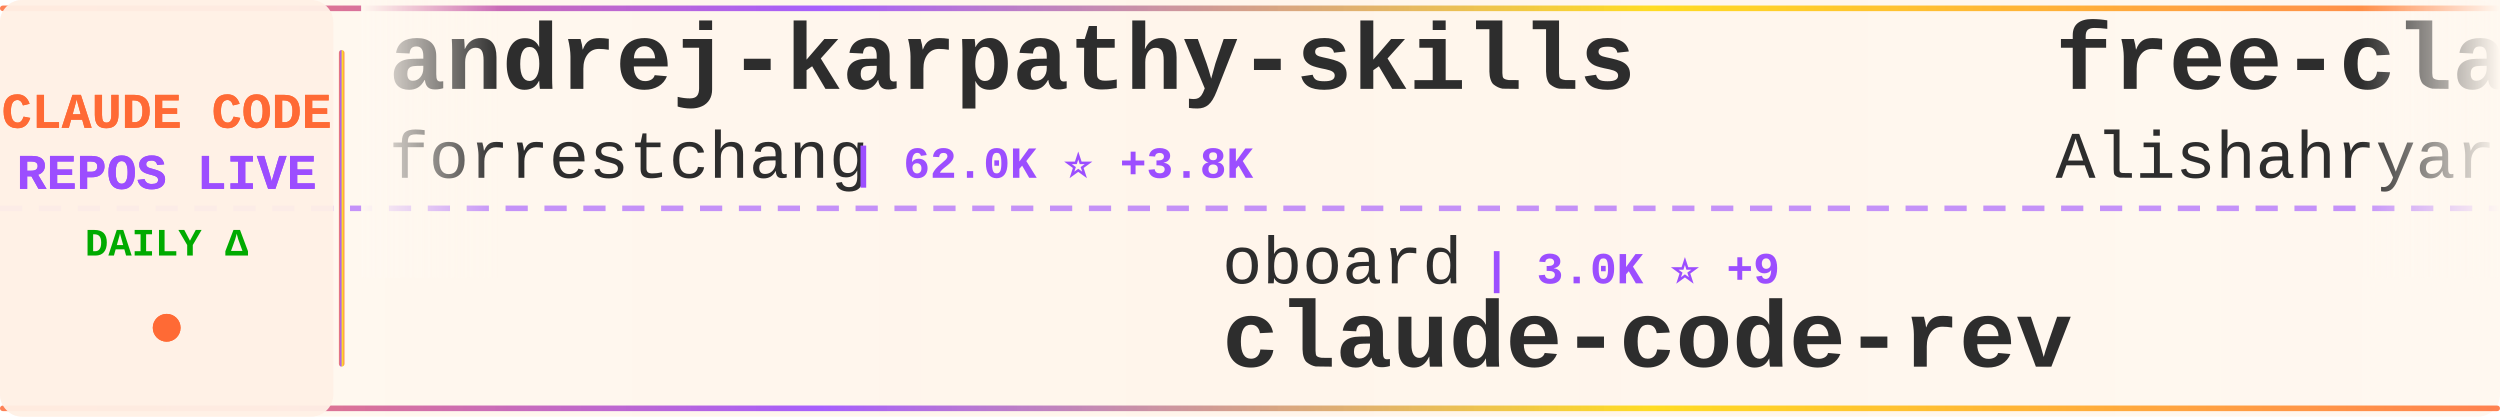
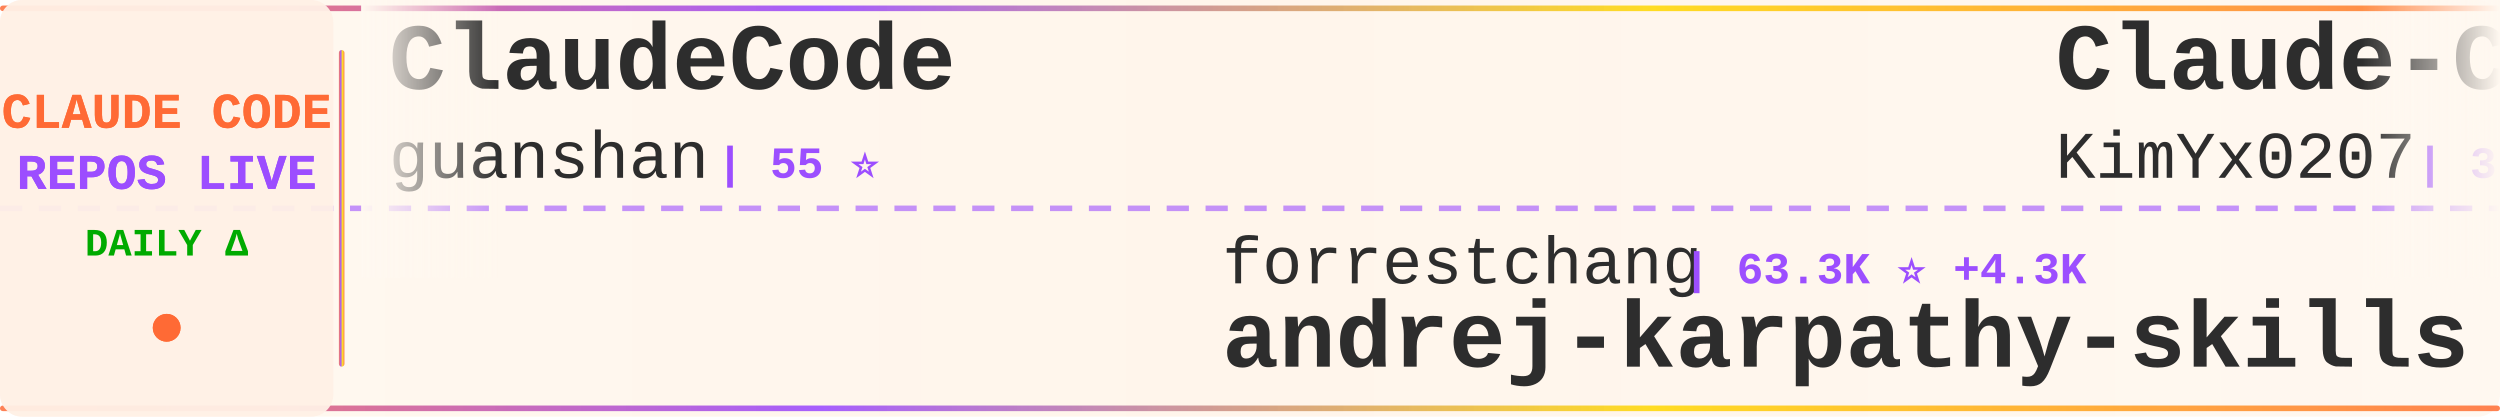
<svg xmlns="http://www.w3.org/2000/svg" width="900" height="150">
  <defs>
    <linearGradient id="tickerBg" x1="0%" y1="0%" x2="100%" y2="0%">
      <stop offset="0%" style="stop-color:#fff8f0;stop-opacity:0.98" />
      <stop offset="50%" style="stop-color:#fff5eb;stop-opacity:1" />
      <stop offset="100%" style="stop-color:#fff8f0;stop-opacity:0.98" />
    </linearGradient>
    <linearGradient id="borderGrad" x1="0%" y1="0%" x2="100%" y2="0%">
      <stop offset="0%" style="stop-color:#FF6B35;stop-opacity:0.85">
        <animate attributeName="stop-opacity" values="0.85;1;0.85" dur="2s" repeatCount="indefinite" />
      </stop>
      <stop offset="33%" style="stop-color:#9C4EFF;stop-opacity:0.9">
        <animate attributeName="stop-opacity" values="0.9;1;0.9" dur="2.2s" repeatCount="indefinite" />
      </stop>
      <stop offset="66%" style="stop-color:#FFD700;stop-opacity:0.85">
        <animate attributeName="stop-opacity" values="0.85;1;0.85" dur="1.8s" repeatCount="indefinite" />
      </stop>
      <stop offset="100%" style="stop-color:#FF6B35;stop-opacity:0.85">
        <animate attributeName="stop-opacity" values="0.85;1;0.85" dur="2s" repeatCount="indefinite" />
      </stop>
    </linearGradient>
    <filter id="textGlow">
      <feGaussianBlur stdDeviation="0.15" result="coloredBlur" />
      <feMerge>
        <feMergeNode in="coloredBlur" />
        <feMergeNode in="SourceGraphic" />
      </feMerge>
    </filter>
    <filter id="metricGlow">
      <feGaussianBlur stdDeviation="0.2" result="coloredBlur" />
      <feMerge>
        <feMergeNode in="coloredBlur" />
        <feMergeNode in="SourceGraphic" />
      </feMerge>
    </filter>
    <linearGradient id="leftFade" x1="0%" y1="0%" x2="100%" y2="0%">
      <stop offset="0%" style="stop-color:#fff8f0;stop-opacity:1" />
      <stop offset="100%" style="stop-color:#fff8f0;stop-opacity:0" />
    </linearGradient>
    <linearGradient id="rightFade" x1="0%" y1="0%" x2="100%" y2="0%">
      <stop offset="0%" style="stop-color:#fff8f0;stop-opacity:0" />
      <stop offset="100%" style="stop-color:#fff8f0;stop-opacity:1" />
    </linearGradient>
  </defs>
  <rect width="900" height="150" fill="url(#tickerBg)" rx="8" />
  <rect x="0" y="2" width="900" height="2" fill="url(#borderGrad)" rx="1" />
  <rect x="0" y="146" width="900" height="2" fill="url(#borderGrad)" rx="1" />
  <line x1="0" y1="75" x2="900" y2="75" stroke="#9C4EFF" stroke-width="2" stroke-dasharray="8 6" opacity="0.6" />
  <rect x="0" y="0" width="120" height="150" fill="#fff0e6" opacity="0.95" rx="8" />
  <text x="60" y="46" font-family="'Courier New', monospace" font-size="18" font-weight="bold" fill="#FF6B35" text-anchor="middle" filter="url(#textGlow)">
    CLAUDE CODE
  </text>
  <text x="60" y="68" font-family="'Courier New', monospace" font-size="18" font-weight="bold" fill="#9C4EFF" text-anchor="middle" filter="url(#textGlow)">
    REPOS LIVE
  </text>
  <text x="60" y="92" font-family="'Courier New', monospace" font-size="14" font-weight="bold" fill="#00aa00" text-anchor="middle">
    DAILY Δ
  </text>
  <circle cx="60" cy="118" r="5" fill="#FF6B35" filter="url(#metricGlow)">
    <animate attributeName="r" values="4;6;4" dur="1.5s" repeatCount="indefinite" />
    <animate attributeName="opacity" values="0.6;1;0.6" dur="1.5s" repeatCount="indefinite" />
  </circle>
  <rect x="122" y="18" width="2" height="114" fill="url(#borderGrad)" rx="1" />
  <clipPath id="tickerClip">
    <rect x="130" y="0" width="770" height="150" />
  </clipPath>
  <g clip-path="url(#tickerClip)">
    <g id="tickerItems">
      <animateTransform attributeName="transform" attributeType="XML" type="translate" from="0 0" to="-3000 0" dur="54s" repeatCount="indefinite" />
      <g transform="translate(0, 0)">
-         <text x="140" y="32" font-family="'Courier New', monospace" font-size="34" font-weight="bold" fill="#2d2d2d">andrej-karpathy-skills</text>
-         <text x="140" y="64" font-family="'Courier New', monospace" font-size="24" font-weight="normal" fill="#2d2d2d" opacity="1.0">forrestchang</text>
-         <text x="306" y="64" font-family="'Courier New', monospace" font-size="16" font-weight="bold" fill="#9C4EFF"> | 62.0K ⭐ +3.8K</text>
+         <text x="140" y="32" font-family="'Courier New', monospace" font-size="34" font-weight="bold" fill="#2d2d2d">ClaudeCode</text>
+         <text x="140" y="64" font-family="'Courier New', monospace" font-size="24" font-weight="normal" fill="#2d2d2d" opacity="1.0">guanshan</text>
+         <text x="258" y="64" font-family="'Courier New', monospace" font-size="16" font-weight="bold" fill="#9C4EFF"> | 55 ⭐</text>
      </g>
      <g transform="translate(300, 0)">
-         <text x="140" y="102" font-family="'Courier New', monospace" font-size="24" font-weight="normal" fill="#2d2d2d" opacity="1.0">oboard</text>
-         <text x="234" y="102" font-family="'Courier New', monospace" font-size="16" font-weight="bold" fill="#9C4EFF"> | 3.0K ⭐ +9</text>
-         <text x="140" y="132" font-family="'Courier New', monospace" font-size="34" font-weight="bold" fill="#2d2d2d">claude-code-rev</text>
+         <text x="140" y="102" font-family="'Courier New', monospace" font-size="24" font-weight="normal" fill="#2d2d2d" opacity="1.0">forrestchang</text>
+         <text x="306" y="102" font-family="'Courier New', monospace" font-size="16" font-weight="bold" fill="#9C4EFF"> | 63.3K ⭐ +4.3K</text>
+         <text x="140" y="132" font-family="'Courier New', monospace" font-size="34" font-weight="bold" fill="#2d2d2d">andrej-karpathy-skills</text>
      </g>
      <g transform="translate(600, 0)">
-         <text x="140" y="32" font-family="'Courier New', monospace" font-size="34" font-weight="bold" fill="#2d2d2d">free-claude-code</text>
-         <text x="140" y="64" font-family="'Courier New', monospace" font-size="24" font-weight="normal" fill="#2d2d2d" opacity="1.0">Alishahryar1</text>
-         <text x="306" y="64" font-family="'Courier New', monospace" font-size="16" font-weight="bold" fill="#9C4EFF"> | 2.0K ⭐ +24</text>
+         <text x="140" y="32" font-family="'Courier New', monospace" font-size="34" font-weight="bold" fill="#2d2d2d">Claude-Code-x-OpenClaw-G...</text>
+         <text x="140" y="64" font-family="'Courier New', monospace" font-size="24" font-weight="normal" fill="#2d2d2d" opacity="1.0">KimYx0207</text>
+         <text x="270" y="64" font-family="'Courier New', monospace" font-size="16" font-weight="bold" fill="#9C4EFF"> | 3.4K ⭐ +24</text>
      </g>
      <g transform="translate(900, 0)">
-         <text x="140" y="102" font-family="'Courier New', monospace" font-size="24" font-weight="normal" fill="#2d2d2d" opacity="1.0">carlvellotti</text>
-         <text x="306" y="102" font-family="'Courier New', monospace" font-size="16" font-weight="bold" fill="#9C4EFF"> | 1.9K ⭐ +3</text>
-         <text x="140" y="132" font-family="'Courier New', monospace" font-size="34" font-weight="bold" fill="#2d2d2d">claude-code-pm-course</text>
+         <text x="140" y="102" font-family="'Courier New', monospace" font-size="24" font-weight="normal" fill="#2d2d2d" opacity="1.0">Pimzino</text>
+         <text x="246" y="102" font-family="'Courier New', monospace" font-size="16" font-weight="bold" fill="#9C4EFF"> | 3.7K ⭐ +5</text>
+         <text x="140" y="132" font-family="'Courier New', monospace" font-size="34" font-weight="bold" fill="#2d2d2d">claude-code-spec-workflo...</text>
      </g>
      <g transform="translate(1200, 0)">
-         <text x="140" y="32" font-family="'Courier New', monospace" font-size="34" font-weight="bold" fill="#2d2d2d">Auto-claude-code-researc...</text>
-         <text x="140" y="64" font-family="'Courier New', monospace" font-size="24" font-weight="normal" fill="#2d2d2d" opacity="1.0">wanshuiyin</text>
-         <text x="282" y="64" font-family="'Courier New', monospace" font-size="16" font-weight="bold" fill="#9C4EFF"> | 7.0K ⭐ +62</text>
+         <text x="140" y="32" font-family="'Courier New', monospace" font-size="34" font-weight="bold" fill="#2d2d2d">claude-code-tips</text>
+         <text x="140" y="64" font-family="'Courier New', monospace" font-size="24" font-weight="normal" fill="#2d2d2d" opacity="1.0">ykdojo</text>
+         <text x="234" y="64" font-family="'Courier New', monospace" font-size="16" font-weight="bold" fill="#9C4EFF"> | 7.8K ⭐ +26</text>
      </g>
      <g transform="translate(1500, 0)">
-         <text x="140" y="102" font-family="'Courier New', monospace" font-size="24" font-weight="normal" fill="#2d2d2d" opacity="1.0">guanshan</text>
-         <text x="258" y="102" font-family="'Courier New', monospace" font-size="16" font-weight="bold" fill="#9C4EFF"> | 55 ⭐</text>
-         <text x="140" y="132" font-family="'Courier New', monospace" font-size="34" font-weight="bold" fill="#2d2d2d">ClaudeCode</text>
+         <text x="140" y="102" font-family="'Courier New', monospace" font-size="24" font-weight="normal" fill="#2d2d2d" opacity="1.0">anthropics</text>
+         <text x="282" y="102" font-family="'Courier New', monospace" font-size="16" font-weight="bold" fill="#9C4EFF"> | 17.4K ⭐ +74</text>
+         <text x="140" y="132" font-family="'Courier New', monospace" font-size="34" font-weight="bold" fill="#2d2d2d">claude-plugins-official</text>
      </g>
      <g transform="translate(1800, 0)">
-         <text x="140" y="32" font-family="'Courier New', monospace" font-size="34" font-weight="bold" fill="#2d2d2d">ralph-claude-code</text>
-         <text x="140" y="64" font-family="'Courier New', monospace" font-size="24" font-weight="normal" fill="#2d2d2d" opacity="1.0">frankbria</text>
-         <text x="270" y="64" font-family="'Courier New', monospace" font-size="16" font-weight="bold" fill="#9C4EFF"> | 8.7K ⭐ +16</text>
+         <text x="140" y="32" font-family="'Courier New', monospace" font-size="34" font-weight="bold" fill="#2d2d2d">claude-code</text>
+         <text x="140" y="64" font-family="'Courier New', monospace" font-size="24" font-weight="normal" fill="#2d2d2d" opacity="1.0">jarmuine</text>
+         <text x="258" y="64" font-family="'Courier New', monospace" font-size="16" font-weight="bold" fill="#9C4EFF"> | 2.0K ⭐ +7</text>
      </g>
      <g transform="translate(2100, 0)">
-         <text x="140" y="102" font-family="'Courier New', monospace" font-size="24" font-weight="normal" fill="#2d2d2d" opacity="1.0">qwibitai</text>
-         <text x="258" y="102" font-family="'Courier New', monospace" font-size="16" font-weight="bold" fill="#9C4EFF"> | 27.5K ⭐ +46</text>
-         <text x="140" y="132" font-family="'Courier New', monospace" font-size="34" font-weight="bold" fill="#2d2d2d">nanoclaw</text>
+         <text x="140" y="102" font-family="'Courier New', monospace" font-size="24" font-weight="normal" fill="#2d2d2d" opacity="1.0">router-for-me</text>
+         <text x="318" y="102" font-family="'Courier New', monospace" font-size="16" font-weight="bold" fill="#9C4EFF"> | 27.4K ⭐ +233</text>
+         <text x="140" y="132" font-family="'Courier New', monospace" font-size="34" font-weight="bold" fill="#2d2d2d">CLIProxyAPI</text>
      </g>
      <g transform="translate(2400, 0)">
-         <text x="140" y="32" font-family="'Courier New', monospace" font-size="34" font-weight="bold" fill="#2d2d2d">claude-code-infrastructu...</text>
-         <text x="140" y="64" font-family="'Courier New', monospace" font-size="24" font-weight="normal" fill="#2d2d2d" opacity="1.0">diet103</text>
-         <text x="246" y="64" font-family="'Courier New', monospace" font-size="16" font-weight="bold" fill="#9C4EFF"> | 9.5K ⭐ +31</text>
+         <text x="140" y="32" font-family="'Courier New', monospace" font-size="34" font-weight="bold" fill="#2d2d2d">claude-code</text>
+         <text x="140" y="64" font-family="'Courier New', monospace" font-size="24" font-weight="normal" fill="#2d2d2d" opacity="1.0">lowcortisolprogrammer</text>
+         <text x="414" y="64" font-family="'Courier New', monospace" font-size="16" font-weight="bold" fill="#9C4EFF"> | 172 ⭐</text>
      </g>
      <g transform="translate(2700, 0)">
-         <text x="140" y="102" font-family="'Courier New', monospace" font-size="24" font-weight="normal" fill="#2d2d2d" opacity="1.0">xorespesp</text>
-         <text x="270" y="102" font-family="'Courier New', monospace" font-size="16" font-weight="bold" fill="#9C4EFF"> | 219 ⭐ +1</text>
-         <text x="140" y="132" font-family="'Courier New', monospace" font-size="34" font-weight="bold" fill="#2d2d2d">claude-code</text>
+         <text x="140" y="102" font-family="'Courier New', monospace" font-size="24" font-weight="normal" fill="#2d2d2d" opacity="1.0">AprilNEA</text>
+         <text x="258" y="102" font-family="'Courier New', monospace" font-size="16" font-weight="bold" fill="#9C4EFF"> | 372 ⭐</text>
+         <text x="140" y="132" font-family="'Courier New', monospace" font-size="34" font-weight="bold" fill="#2d2d2d">claude-code-source</text>
      </g>
      <g transform="translate(3000, 0)">
-         <text x="140" y="32" font-family="'Courier New', monospace" font-size="34" font-weight="bold" fill="#2d2d2d">andrej-karpathy-skills</text>
-         <text x="140" y="64" font-family="'Courier New', monospace" font-size="24" font-weight="normal" fill="#2d2d2d" opacity="1.0">forrestchang</text>
-         <text x="306" y="64" font-family="'Courier New', monospace" font-size="16" font-weight="bold" fill="#9C4EFF"> | 62.0K ⭐ +3.8K</text>
+         <text x="140" y="32" font-family="'Courier New', monospace" font-size="34" font-weight="bold" fill="#2d2d2d">ClaudeCode</text>
+         <text x="140" y="64" font-family="'Courier New', monospace" font-size="24" font-weight="normal" fill="#2d2d2d" opacity="1.0">guanshan</text>
+         <text x="258" y="64" font-family="'Courier New', monospace" font-size="16" font-weight="bold" fill="#9C4EFF"> | 55 ⭐</text>
      </g>
      <g transform="translate(3300, 0)">
-         <text x="140" y="102" font-family="'Courier New', monospace" font-size="24" font-weight="normal" fill="#2d2d2d" opacity="1.0">oboard</text>
-         <text x="234" y="102" font-family="'Courier New', monospace" font-size="16" font-weight="bold" fill="#9C4EFF"> | 3.0K ⭐ +9</text>
-         <text x="140" y="132" font-family="'Courier New', monospace" font-size="34" font-weight="bold" fill="#2d2d2d">claude-code-rev</text>
+         <text x="140" y="102" font-family="'Courier New', monospace" font-size="24" font-weight="normal" fill="#2d2d2d" opacity="1.0">forrestchang</text>
+         <text x="306" y="102" font-family="'Courier New', monospace" font-size="16" font-weight="bold" fill="#9C4EFF"> | 63.3K ⭐ +4.3K</text>
+         <text x="140" y="132" font-family="'Courier New', monospace" font-size="34" font-weight="bold" fill="#2d2d2d">andrej-karpathy-skills</text>
      </g>
      <g transform="translate(3600, 0)">
-         <text x="140" y="32" font-family="'Courier New', monospace" font-size="34" font-weight="bold" fill="#2d2d2d">free-claude-code</text>
-         <text x="140" y="64" font-family="'Courier New', monospace" font-size="24" font-weight="normal" fill="#2d2d2d" opacity="1.0">Alishahryar1</text>
-         <text x="306" y="64" font-family="'Courier New', monospace" font-size="16" font-weight="bold" fill="#9C4EFF"> | 2.0K ⭐ +24</text>
+         <text x="140" y="32" font-family="'Courier New', monospace" font-size="34" font-weight="bold" fill="#2d2d2d">Claude-Code-x-OpenClaw-G...</text>
+         <text x="140" y="64" font-family="'Courier New', monospace" font-size="24" font-weight="normal" fill="#2d2d2d" opacity="1.0">KimYx0207</text>
+         <text x="270" y="64" font-family="'Courier New', monospace" font-size="16" font-weight="bold" fill="#9C4EFF"> | 3.4K ⭐ +24</text>
      </g>
      <g transform="translate(3900, 0)">
-         <text x="140" y="102" font-family="'Courier New', monospace" font-size="24" font-weight="normal" fill="#2d2d2d" opacity="1.0">carlvellotti</text>
-         <text x="306" y="102" font-family="'Courier New', monospace" font-size="16" font-weight="bold" fill="#9C4EFF"> | 1.9K ⭐ +3</text>
-         <text x="140" y="132" font-family="'Courier New', monospace" font-size="34" font-weight="bold" fill="#2d2d2d">claude-code-pm-course</text>
+         <text x="140" y="102" font-family="'Courier New', monospace" font-size="24" font-weight="normal" fill="#2d2d2d" opacity="1.0">Pimzino</text>
+         <text x="246" y="102" font-family="'Courier New', monospace" font-size="16" font-weight="bold" fill="#9C4EFF"> | 3.7K ⭐ +5</text>
+         <text x="140" y="132" font-family="'Courier New', monospace" font-size="34" font-weight="bold" fill="#2d2d2d">claude-code-spec-workflo...</text>
      </g>
    </g>
  </g>
  <rect x="130" y="0" width="50" height="100" fill="url(#leftFade)" />
  <rect x="850" y="0" width="50" height="100" fill="url(#rightFade)" />
</svg>
